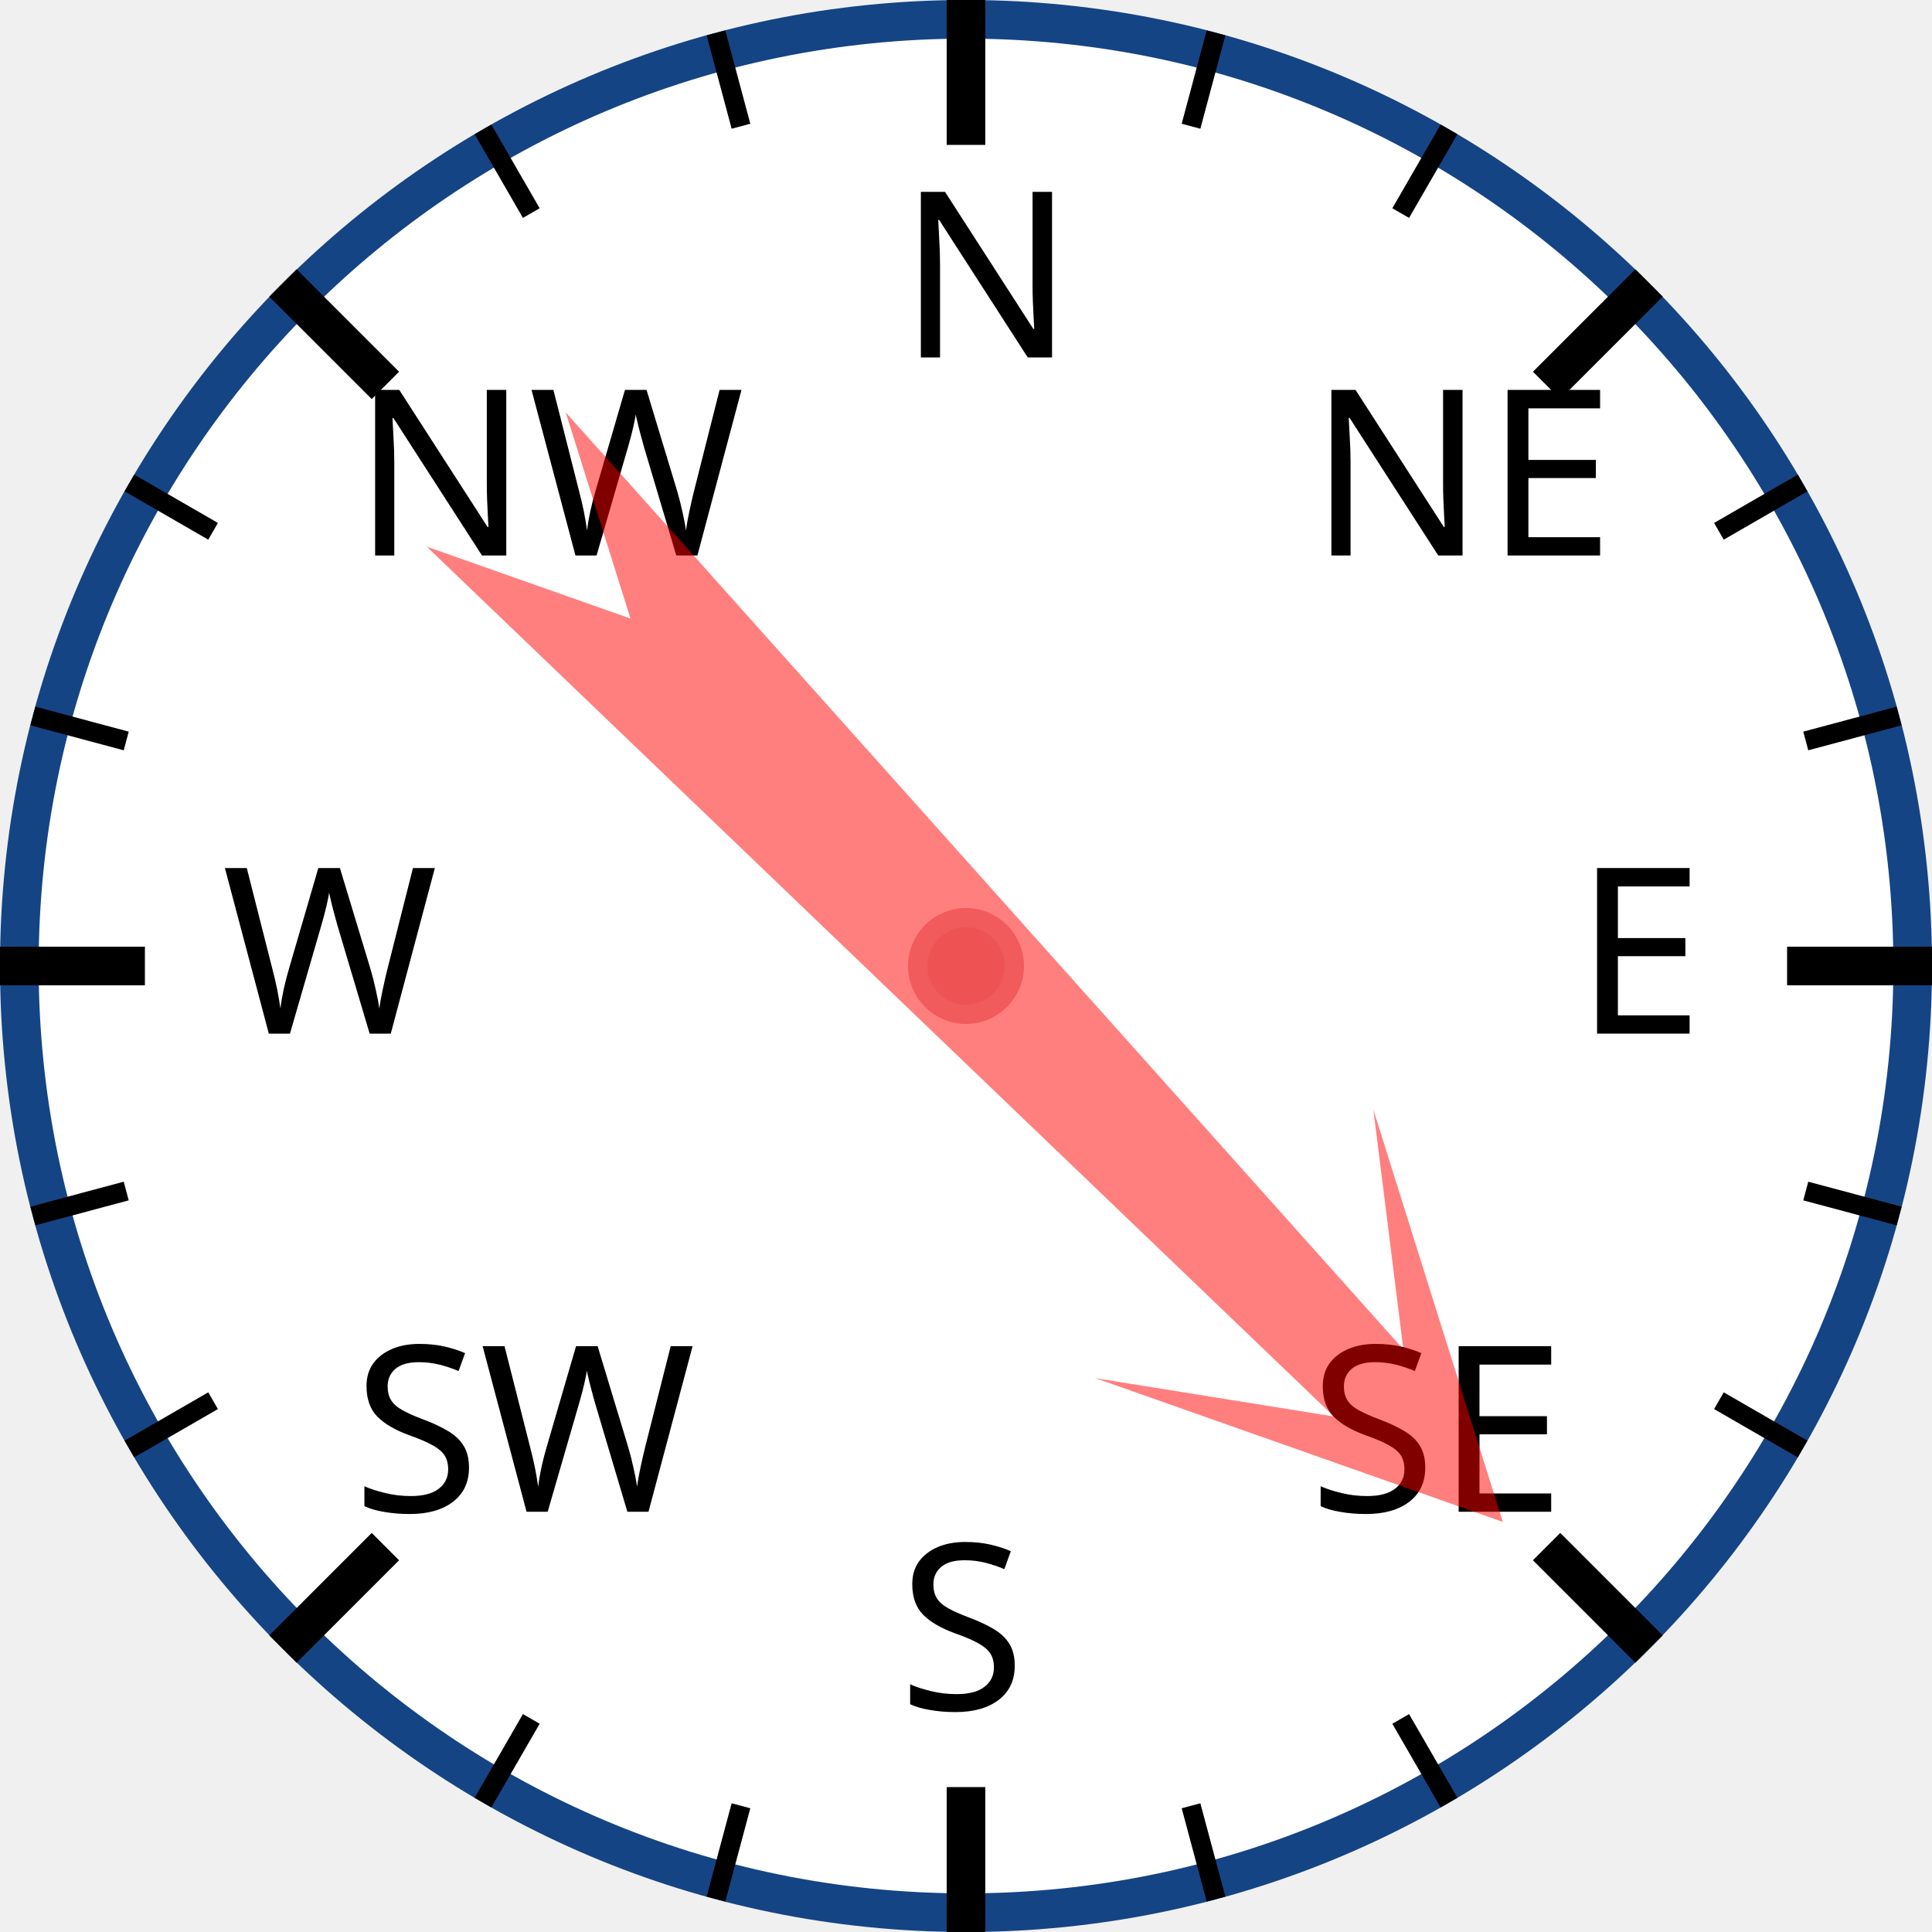
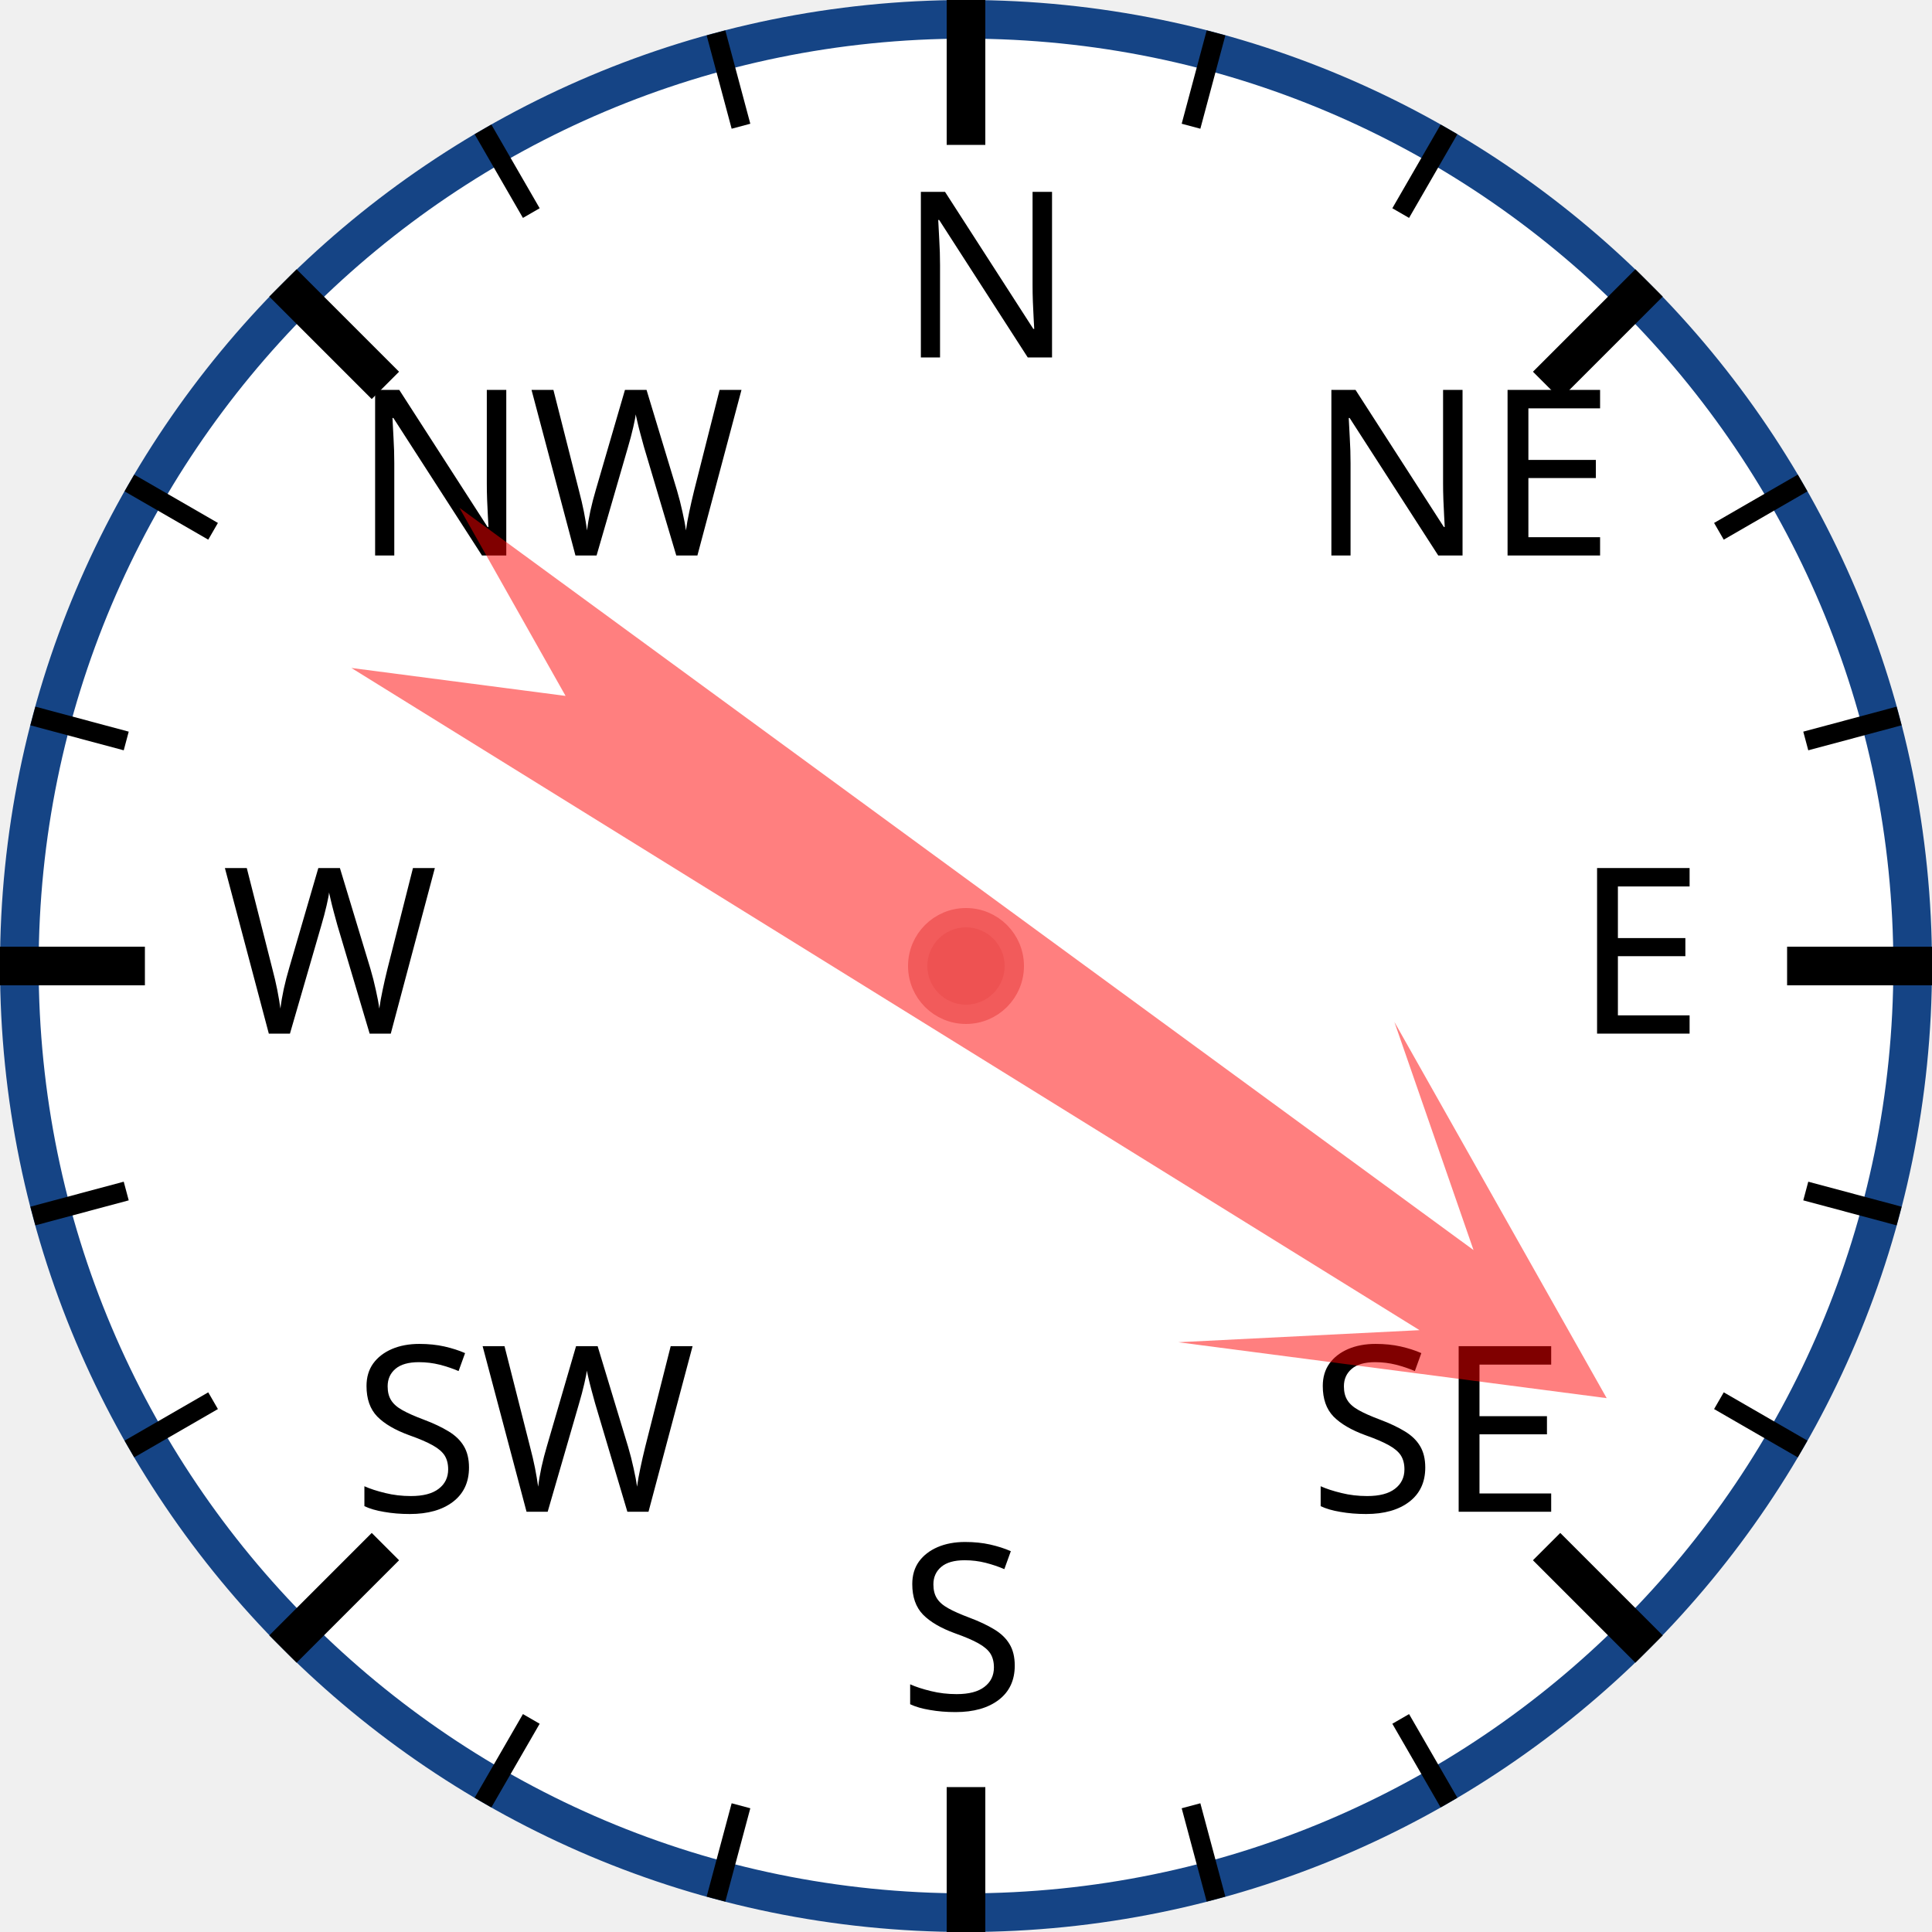
<svg xmlns="http://www.w3.org/2000/svg" width="120px" height="120px" viewBox="0 0 200 200">
  <circle cx="100" cy="100" r="98" style="fill: white; stroke: #154485; stroke-width: 4;" />
  <text x="93.0" y="37.0" style="font-family: sans-serif; font-size: 18pt;">N</text>
  <line x1="100.0" y1="0.0" x2="100.0" y2="15.0" style="stroke: black; stroke-width: 4;" />
  <line x1="74.118" y1="3.407" x2="76.706" y2="13.067" style="stroke: black; stroke-width: 2;" />
  <line x1="50" y1="13.397" x2="55" y2="22.058" style="stroke: black; stroke-width: 2;" />
  <text x="36.503" y="57.503" style="font-family: sans-serif; font-size: 18pt;">NW</text>
  <line x1="29.289" y1="29.289" x2="39.896" y2="39.896" style="stroke: black; stroke-width: 4;" />
  <line x1="13.397" y1="50" x2="22.058" y2="55" style="stroke: black; stroke-width: 2;" />
  <line x1="3.407" y1="74.118" x2="13.067" y2="76.706" style="stroke: black; stroke-width: 2;" />
  <text x="23.0" y="107.0" style="font-family: sans-serif; font-size: 18pt;">W</text>
  <line x1="0.0" y1="100.0" x2="15.0" y2="100.0" style="stroke: black; stroke-width: 4;" />
  <line x1="3.407" y1="125.882" x2="13.067" y2="123.294" style="stroke: black; stroke-width: 2;" />
  <line x1="13.397" y1="150" x2="22.058" y2="145" style="stroke: black; stroke-width: 2;" />
  <text x="36.503" y="156.497" style="font-family: sans-serif; font-size: 18pt;">SW</text>
  <line x1="29.289" y1="170.711" x2="39.896" y2="160.104" style="stroke: black; stroke-width: 4;" />
  <line x1="50" y1="186.603" x2="55" y2="177.942" style="stroke: black; stroke-width: 2;" />
  <line x1="74.118" y1="196.593" x2="76.706" y2="186.933" style="stroke: black; stroke-width: 2;" />
  <text x="93" y="177.0" style="font-family: sans-serif; font-size: 18pt;">S</text>
  <line x1="100" y1="200.0" x2="100" y2="185.0" style="stroke: black; stroke-width: 4;" />
  <line x1="125.882" y1="196.593" x2="123.294" y2="186.933" style="stroke: black; stroke-width: 2;" />
  <line x1="150.0" y1="186.603" x2="145.0" y2="177.942" style="stroke: black; stroke-width: 2;" />
  <text x="135.497" y="156.497" style="font-family: sans-serif; font-size: 18pt;">SE</text>
  <line x1="170.711" y1="170.711" x2="160.104" y2="160.104" style="stroke: black; stroke-width: 4;" />
  <line x1="186.603" y1="150" x2="177.942" y2="145" style="stroke: black; stroke-width: 2;" />
  <line x1="196.593" y1="125.882" x2="186.933" y2="123.294" style="stroke: black; stroke-width: 2;" />
  <text x="163.0" y="107" style="font-family: sans-serif; font-size: 18pt;">E</text>
  <line x1="200.0" y1="100" x2="185.0" y2="100" style="stroke: black; stroke-width: 4;" />
  <line x1="196.593" y1="74.118" x2="186.933" y2="76.706" style="stroke: black; stroke-width: 2;" />
  <line x1="186.603" y1="50" x2="177.942" y2="55" style="stroke: black; stroke-width: 2;" />
  <text x="135.497" y="57.503" style="font-family: sans-serif; font-size: 18pt;">NE</text>
  <line x1="170.711" y1="29.289" x2="160.104" y2="39.896" style="stroke: black; stroke-width: 4;" />
  <line x1="150" y1="13.397" x2="145" y2="22.058" style="stroke: black; stroke-width: 2;" />
  <line x1="125.882" y1="3.407" x2="123.294" y2="13.067" style="stroke: black; stroke-width: 2;" />
-   <polygon points="100 20 120 60 105 40 110 170 100 150 90 170 95 40 80 60" style="fill: red; fill-opacity: 0.5;" transform="rotate(136,100,100)" />
+   <polygon points="100 20 120 60 105 40 110 170 100 150 90 170 95 40 80 60" style="fill: red; fill-opacity: 0.5;" transform="rotate(124,100,100)" />
  <circle cx="100" cy="100" r="5" style="fill: #EE5252; stroke: #F25B5B; stroke-width: 2;" />
</svg>
